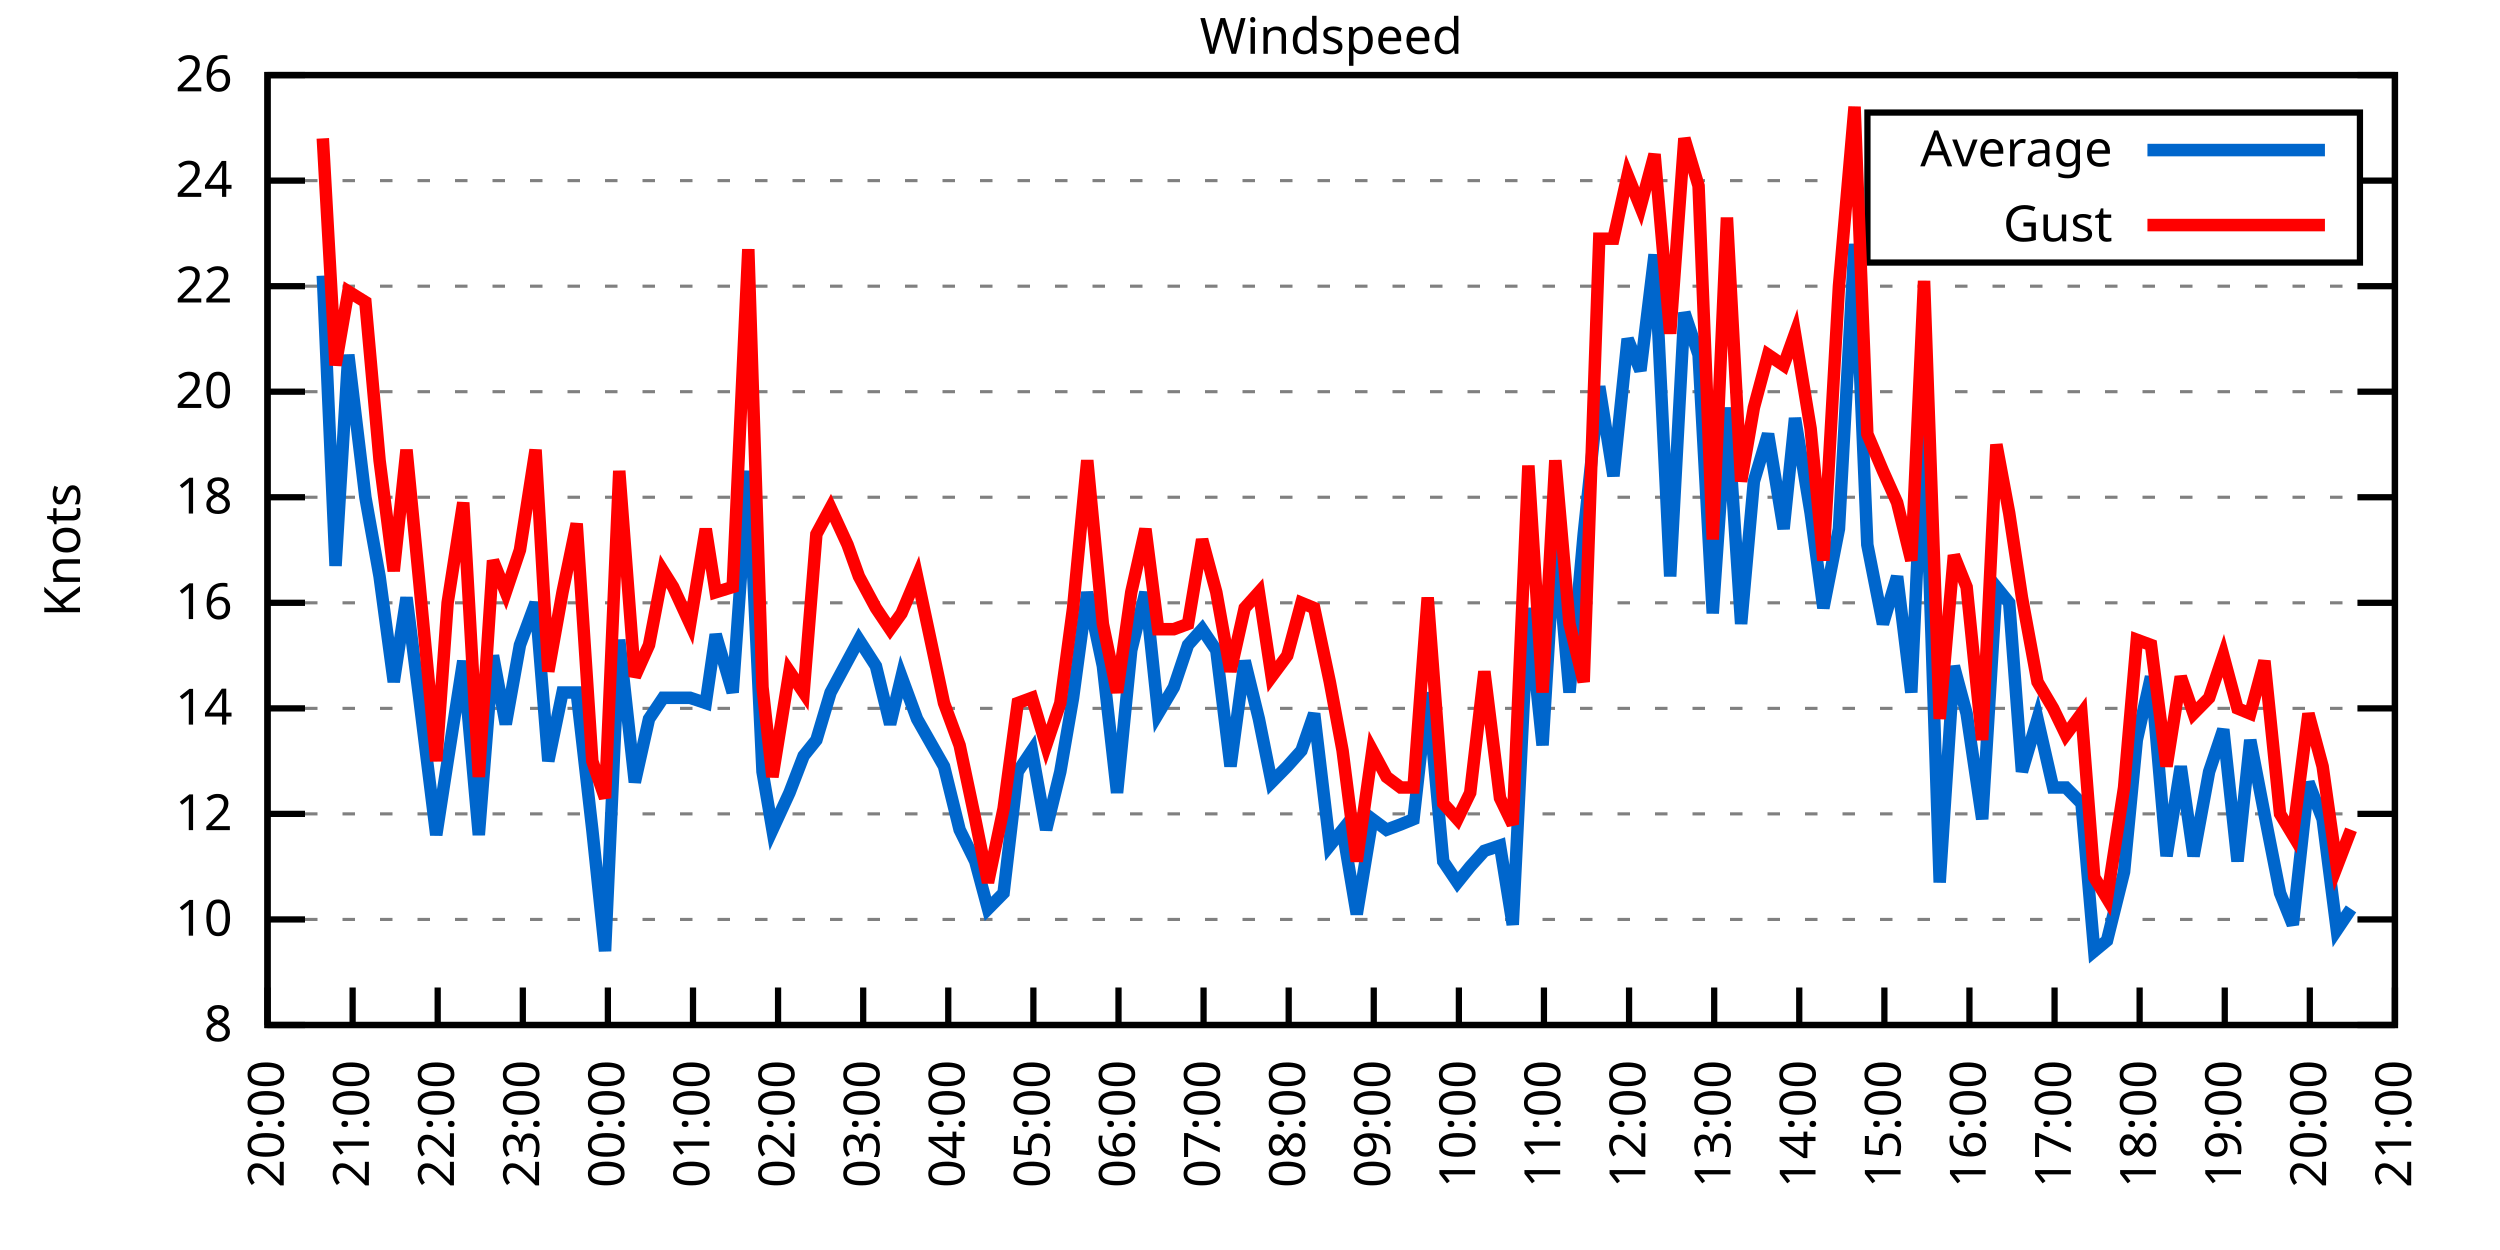
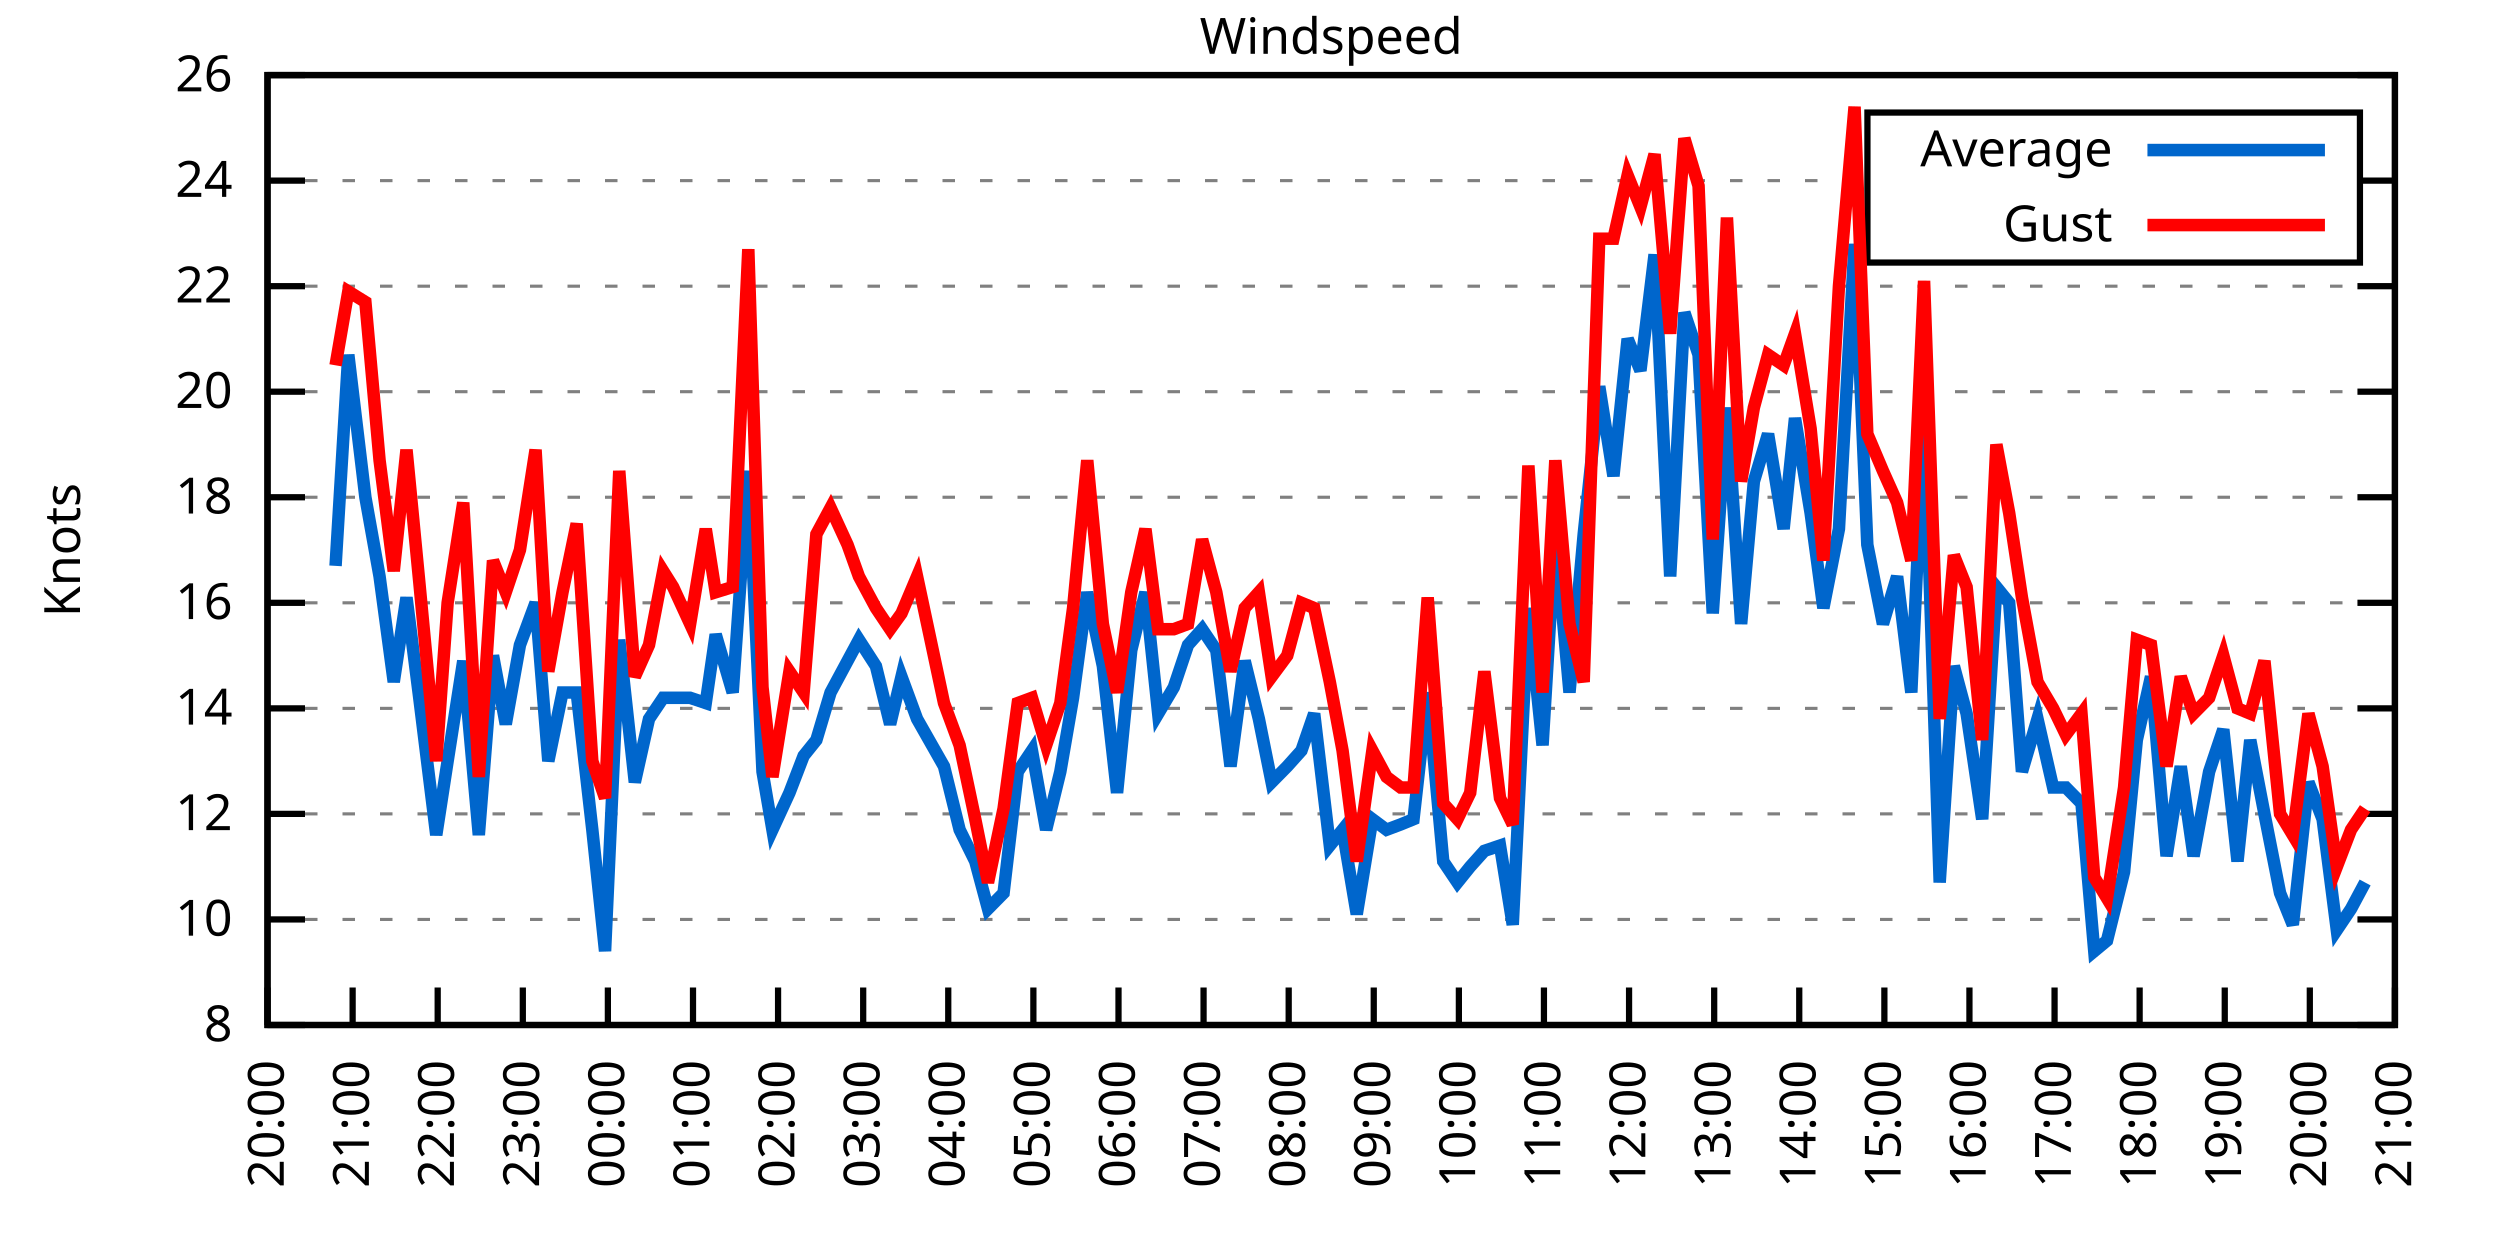
<svg xmlns="http://www.w3.org/2000/svg" xmlns:xlink="http://www.w3.org/1999/xlink" width="400" height="200" viewBox="0 0 400 200">
  <g id="gnuplot_canvas">
    <rect x="0" y="0" width="400" height="200" fill="none" />
    <defs>
      <circle id="gpDot" r="0.5" stroke-width="0.5" stroke="currentColor" />
      <path id="gpPt0" stroke-width="0.333" stroke="currentColor" d="M-1,0 h2 M0,-1 v2" />
      <path id="gpPt1" stroke-width="0.333" stroke="currentColor" d="M-1,-1 L1,1 M1,-1 L-1,1" />
      <path id="gpPt2" stroke-width="0.333" stroke="currentColor" d="M-1,0 L1,0 M0,-1 L0,1 M-1,-1 L1,1 M-1,1 L1,-1" />
      <rect id="gpPt3" stroke-width="0.333" stroke="currentColor" x="-1" y="-1" width="2" height="2" />
      <rect id="gpPt4" stroke-width="0.333" stroke="currentColor" fill="currentColor" x="-1" y="-1" width="2" height="2" />
      <circle id="gpPt5" stroke-width="0.333" stroke="currentColor" cx="0" cy="0" r="1" />
      <use xlink:href="#gpPt5" id="gpPt6" fill="currentColor" stroke="none" />
      <path id="gpPt7" stroke-width="0.333" stroke="currentColor" d="M0,-1.33 L-1.33,0.67 L1.33,0.67 z" />
      <use xlink:href="#gpPt7" id="gpPt8" fill="currentColor" stroke="none" />
      <use xlink:href="#gpPt7" id="gpPt9" stroke="currentColor" transform="rotate(180)" />
      <use xlink:href="#gpPt9" id="gpPt10" fill="currentColor" stroke="none" />
      <use xlink:href="#gpPt3" id="gpPt11" stroke="currentColor" transform="rotate(45)" />
      <use xlink:href="#gpPt11" id="gpPt12" fill="currentColor" stroke="none" />
      <path id="gpPt13" stroke-width="0.333" stroke="currentColor" d="M0,1.330 L1.265,0.411 L0.782,-1.067 L-0.782,-1.076 L-1.265,0.411 z" />
      <use xlink:href="#gpPt13" id="gpPt14" fill="currentColor" stroke="none" />
      <filter id="textbox" filterUnits="objectBoundingBox" x="0" y="0" height="1" width="1">
        <feFlood flood-color="white" flood-opacity="1" result="bgnd" />
        <feComposite in="SourceGraphic" in2="bgnd" operator="atop" />
      </filter>
      <filter id="greybox" filterUnits="objectBoundingBox" x="0" y="0" height="1" width="1">
        <feFlood flood-color="lightgrey" flood-opacity="1" result="grey" />
        <feComposite in="SourceGraphic" in2="grey" operator="atop" />
      </filter>
    </defs>
    <g fill="none" color="white" stroke="currentColor" stroke-width="1.00" stroke-linecap="butt" stroke-linejoin="miter">
</g>
    <g fill="none" color="black" stroke="currentColor" stroke-width="1.00" stroke-linecap="butt" stroke-linejoin="miter">
      <g stroke="none" shape-rendering="crispEdges">
        <polygon fill="rgb(255, 255, 255)" points="42.80,164.00 383.18,164.00 383.18,12.02 42.80,12.02 " />
      </g>
    </g>
    <g fill="none" color="black" stroke="currentColor" stroke-width="1.00" stroke-linecap="butt" stroke-linejoin="miter">
</g>
    <g fill="none" color="black" stroke="black" stroke-width="0.50" stroke-linecap="butt" stroke-linejoin="miter">
</g>
    <g fill="none" color="gray" stroke="currentColor" stroke-width="0.50" stroke-linecap="butt" stroke-linejoin="miter">
      <path stroke="gray" stroke-dasharray="2,4" class="gridline" d="M42.80,164.00 L383.19,164.00  " />
    </g>
    <g fill="none" color="gray" stroke="gray" stroke-width="1.00" stroke-linecap="butt" stroke-linejoin="miter">
</g>
    <g fill="none" color="black" stroke="currentColor" stroke-width="1.00" stroke-linecap="butt" stroke-linejoin="miter">
      <path stroke="black" d="M42.80,164.00 L48.80,164.00 M383.19,164.00 L377.19,164.00  " />
      <g transform="translate(37.20,166.60)" stroke="none" fill="black" font-family="Sans" font-size="8.00" text-anchor="end">
        <text>
          <tspan font-family="Sans"> 8</tspan>
        </text>
      </g>
    </g>
    <g fill="none" color="black" stroke="currentColor" stroke-width="1.00" stroke-linecap="butt" stroke-linejoin="miter">
</g>
    <g fill="none" color="black" stroke="black" stroke-width="0.50" stroke-linecap="butt" stroke-linejoin="miter">
</g>
    <g fill="none" color="gray" stroke="currentColor" stroke-width="0.50" stroke-linecap="butt" stroke-linejoin="miter">
      <path stroke="gray" stroke-dasharray="2,4" class="gridline" d="M42.80,147.11 L383.19,147.11  " />
    </g>
    <g fill="none" color="gray" stroke="gray" stroke-width="1.00" stroke-linecap="butt" stroke-linejoin="miter">
</g>
    <g fill="none" color="black" stroke="currentColor" stroke-width="1.00" stroke-linecap="butt" stroke-linejoin="miter">
      <path stroke="black" d="M42.80,147.11 L48.80,147.11 M383.19,147.11 L377.19,147.11  " />
      <g transform="translate(37.20,149.71)" stroke="none" fill="black" font-family="Sans" font-size="8.00" text-anchor="end">
        <text>
          <tspan font-family="Sans"> 10</tspan>
        </text>
      </g>
    </g>
    <g fill="none" color="black" stroke="currentColor" stroke-width="1.00" stroke-linecap="butt" stroke-linejoin="miter">
</g>
    <g fill="none" color="black" stroke="black" stroke-width="0.50" stroke-linecap="butt" stroke-linejoin="miter">
</g>
    <g fill="none" color="gray" stroke="currentColor" stroke-width="0.50" stroke-linecap="butt" stroke-linejoin="miter">
      <path stroke="gray" stroke-dasharray="2,4" class="gridline" d="M42.80,130.22 L383.19,130.22  " />
    </g>
    <g fill="none" color="gray" stroke="gray" stroke-width="1.00" stroke-linecap="butt" stroke-linejoin="miter">
</g>
    <g fill="none" color="black" stroke="currentColor" stroke-width="1.00" stroke-linecap="butt" stroke-linejoin="miter">
      <path stroke="black" d="M42.80,130.22 L48.80,130.22 M383.19,130.22 L377.19,130.22  " />
      <g transform="translate(37.20,132.82)" stroke="none" fill="black" font-family="Sans" font-size="8.00" text-anchor="end">
        <text>
          <tspan font-family="Sans"> 12</tspan>
        </text>
      </g>
    </g>
    <g fill="none" color="black" stroke="currentColor" stroke-width="1.00" stroke-linecap="butt" stroke-linejoin="miter">
</g>
    <g fill="none" color="black" stroke="black" stroke-width="0.50" stroke-linecap="butt" stroke-linejoin="miter">
</g>
    <g fill="none" color="gray" stroke="currentColor" stroke-width="0.50" stroke-linecap="butt" stroke-linejoin="miter">
      <path stroke="gray" stroke-dasharray="2,4" class="gridline" d="M42.80,113.34 L383.19,113.34  " />
    </g>
    <g fill="none" color="gray" stroke="gray" stroke-width="1.00" stroke-linecap="butt" stroke-linejoin="miter">
</g>
    <g fill="none" color="black" stroke="currentColor" stroke-width="1.00" stroke-linecap="butt" stroke-linejoin="miter">
      <path stroke="black" d="M42.80,113.34 L48.80,113.34 M383.19,113.34 L377.19,113.34  " />
      <g transform="translate(37.20,115.94)" stroke="none" fill="black" font-family="Sans" font-size="8.00" text-anchor="end">
        <text>
          <tspan font-family="Sans"> 14</tspan>
        </text>
      </g>
    </g>
    <g fill="none" color="black" stroke="currentColor" stroke-width="1.00" stroke-linecap="butt" stroke-linejoin="miter">
</g>
    <g fill="none" color="black" stroke="black" stroke-width="0.50" stroke-linecap="butt" stroke-linejoin="miter">
</g>
    <g fill="none" color="gray" stroke="currentColor" stroke-width="0.50" stroke-linecap="butt" stroke-linejoin="miter">
      <path stroke="gray" stroke-dasharray="2,4" class="gridline" d="M42.80,96.45 L383.19,96.45  " />
    </g>
    <g fill="none" color="gray" stroke="gray" stroke-width="1.00" stroke-linecap="butt" stroke-linejoin="miter">
</g>
    <g fill="none" color="black" stroke="currentColor" stroke-width="1.00" stroke-linecap="butt" stroke-linejoin="miter">
      <path stroke="black" d="M42.80,96.45 L48.80,96.45 M383.19,96.45 L377.19,96.45  " />
      <g transform="translate(37.20,99.05)" stroke="none" fill="black" font-family="Sans" font-size="8.00" text-anchor="end">
        <text>
          <tspan font-family="Sans"> 16</tspan>
        </text>
      </g>
    </g>
    <g fill="none" color="black" stroke="currentColor" stroke-width="1.00" stroke-linecap="butt" stroke-linejoin="miter">
</g>
    <g fill="none" color="black" stroke="black" stroke-width="0.50" stroke-linecap="butt" stroke-linejoin="miter">
</g>
    <g fill="none" color="gray" stroke="currentColor" stroke-width="0.50" stroke-linecap="butt" stroke-linejoin="miter">
      <path stroke="gray" stroke-dasharray="2,4" class="gridline" d="M42.80,79.56 L383.19,79.56  " />
    </g>
    <g fill="none" color="gray" stroke="gray" stroke-width="1.00" stroke-linecap="butt" stroke-linejoin="miter">
</g>
    <g fill="none" color="black" stroke="currentColor" stroke-width="1.00" stroke-linecap="butt" stroke-linejoin="miter">
      <path stroke="black" d="M42.80,79.56 L48.80,79.56 M383.19,79.56 L377.19,79.56  " />
      <g transform="translate(37.20,82.16)" stroke="none" fill="black" font-family="Sans" font-size="8.00" text-anchor="end">
        <text>
          <tspan font-family="Sans"> 18</tspan>
        </text>
      </g>
    </g>
    <g fill="none" color="black" stroke="currentColor" stroke-width="1.00" stroke-linecap="butt" stroke-linejoin="miter">
</g>
    <g fill="none" color="black" stroke="black" stroke-width="0.50" stroke-linecap="butt" stroke-linejoin="miter">
</g>
    <g fill="none" color="gray" stroke="currentColor" stroke-width="0.50" stroke-linecap="butt" stroke-linejoin="miter">
      <path stroke="gray" stroke-dasharray="2,4" class="gridline" d="M42.80,62.67 L383.19,62.67  " />
    </g>
    <g fill="none" color="gray" stroke="gray" stroke-width="1.00" stroke-linecap="butt" stroke-linejoin="miter">
</g>
    <g fill="none" color="black" stroke="currentColor" stroke-width="1.00" stroke-linecap="butt" stroke-linejoin="miter">
      <path stroke="black" d="M42.80,62.67 L48.80,62.67 M383.19,62.67 L377.19,62.67  " />
      <g transform="translate(37.20,65.27)" stroke="none" fill="black" font-family="Sans" font-size="8.00" text-anchor="end">
        <text>
          <tspan font-family="Sans"> 20</tspan>
        </text>
      </g>
    </g>
    <g fill="none" color="black" stroke="currentColor" stroke-width="1.00" stroke-linecap="butt" stroke-linejoin="miter">
</g>
    <g fill="none" color="black" stroke="black" stroke-width="0.50" stroke-linecap="butt" stroke-linejoin="miter">
</g>
    <g fill="none" color="gray" stroke="currentColor" stroke-width="0.50" stroke-linecap="butt" stroke-linejoin="miter">
      <path stroke="gray" stroke-dasharray="2,4" class="gridline" d="M42.80,45.79 L383.19,45.79  " />
    </g>
    <g fill="none" color="gray" stroke="gray" stroke-width="1.00" stroke-linecap="butt" stroke-linejoin="miter">
</g>
    <g fill="none" color="black" stroke="currentColor" stroke-width="1.00" stroke-linecap="butt" stroke-linejoin="miter">
      <path stroke="black" d="M42.80,45.79 L48.80,45.79 M383.19,45.79 L377.19,45.79  " />
      <g transform="translate(37.20,48.39)" stroke="none" fill="black" font-family="Sans" font-size="8.00" text-anchor="end">
        <text>
          <tspan font-family="Sans"> 22</tspan>
        </text>
      </g>
    </g>
    <g fill="none" color="black" stroke="currentColor" stroke-width="1.00" stroke-linecap="butt" stroke-linejoin="miter">
</g>
    <g fill="none" color="black" stroke="black" stroke-width="0.50" stroke-linecap="butt" stroke-linejoin="miter">
</g>
    <g fill="none" color="gray" stroke="currentColor" stroke-width="0.50" stroke-linecap="butt" stroke-linejoin="miter">
      <path stroke="gray" stroke-dasharray="2,4" class="gridline" d="M42.80,28.90 L298.79,28.90 M377.59,28.90 L383.19,28.90  " />
    </g>
    <g fill="none" color="gray" stroke="gray" stroke-width="1.00" stroke-linecap="butt" stroke-linejoin="miter">
</g>
    <g fill="none" color="black" stroke="currentColor" stroke-width="1.00" stroke-linecap="butt" stroke-linejoin="miter">
      <path stroke="black" d="M42.80,28.90 L48.80,28.90 M383.19,28.90 L377.19,28.90  " />
      <g transform="translate(37.20,31.50)" stroke="none" fill="black" font-family="Sans" font-size="8.00" text-anchor="end">
        <text>
          <tspan font-family="Sans"> 24</tspan>
        </text>
      </g>
    </g>
    <g fill="none" color="black" stroke="currentColor" stroke-width="1.00" stroke-linecap="butt" stroke-linejoin="miter">
</g>
    <g fill="none" color="black" stroke="black" stroke-width="0.50" stroke-linecap="butt" stroke-linejoin="miter">
</g>
    <g fill="none" color="gray" stroke="currentColor" stroke-width="0.50" stroke-linecap="butt" stroke-linejoin="miter">
      <path stroke="gray" stroke-dasharray="2,4" class="gridline" d="M42.80,12.01 L383.19,12.01  " />
    </g>
    <g fill="none" color="gray" stroke="gray" stroke-width="1.00" stroke-linecap="butt" stroke-linejoin="miter">
</g>
    <g fill="none" color="black" stroke="currentColor" stroke-width="1.00" stroke-linecap="butt" stroke-linejoin="miter">
      <path stroke="black" d="M42.80,12.01 L48.80,12.01 M383.19,12.01 L377.19,12.01  " />
      <g transform="translate(37.20,14.61)" stroke="none" fill="black" font-family="Sans" font-size="8.00" text-anchor="end">
        <text>
          <tspan font-family="Sans"> 26</tspan>
        </text>
      </g>
    </g>
    <g fill="none" color="black" stroke="currentColor" stroke-width="1.00" stroke-linecap="butt" stroke-linejoin="miter">
      <path stroke="black" d="M42.80,164.00 L42.80,158.00  " />
      <g transform="translate(45.40,169.60) rotate(270.00)" stroke="none" fill="black" font-family="Sans" font-size="8.00" text-anchor="end">
        <text>
          <tspan font-family="Sans">20:00</tspan>
        </text>
      </g>
    </g>
    <g fill="none" color="black" stroke="currentColor" stroke-width="1.00" stroke-linecap="butt" stroke-linejoin="miter">
      <path stroke="black" d="M56.42,164.00 L56.42,158.00  " />
      <g transform="translate(59.02,169.60) rotate(270.00)" stroke="none" fill="black" font-family="Sans" font-size="8.00" text-anchor="end">
        <text>
          <tspan font-family="Sans">21:00</tspan>
        </text>
      </g>
    </g>
    <g fill="none" color="black" stroke="currentColor" stroke-width="1.00" stroke-linecap="butt" stroke-linejoin="miter">
      <path stroke="black" d="M70.03,164.00 L70.03,158.00  " />
      <g transform="translate(72.63,169.60) rotate(270.00)" stroke="none" fill="black" font-family="Sans" font-size="8.00" text-anchor="end">
        <text>
          <tspan font-family="Sans">22:00</tspan>
        </text>
      </g>
    </g>
    <g fill="none" color="black" stroke="currentColor" stroke-width="1.00" stroke-linecap="butt" stroke-linejoin="miter">
      <path stroke="black" d="M83.65,164.00 L83.65,158.00  " />
      <g transform="translate(86.25,169.60) rotate(270.00)" stroke="none" fill="black" font-family="Sans" font-size="8.00" text-anchor="end">
        <text>
          <tspan font-family="Sans">23:00</tspan>
        </text>
      </g>
    </g>
    <g fill="none" color="black" stroke="currentColor" stroke-width="1.00" stroke-linecap="butt" stroke-linejoin="miter">
      <path stroke="black" d="M97.26,164.00 L97.26,158.00  " />
      <g transform="translate(99.86,169.60) rotate(270.00)" stroke="none" fill="black" font-family="Sans" font-size="8.00" text-anchor="end">
        <text>
          <tspan font-family="Sans">00:00</tspan>
        </text>
      </g>
    </g>
    <g fill="none" color="black" stroke="currentColor" stroke-width="1.00" stroke-linecap="butt" stroke-linejoin="miter">
      <path stroke="black" d="M110.88,164.00 L110.88,158.00  " />
      <g transform="translate(113.48,169.60) rotate(270.00)" stroke="none" fill="black" font-family="Sans" font-size="8.00" text-anchor="end">
        <text>
          <tspan font-family="Sans">01:00</tspan>
        </text>
      </g>
    </g>
    <g fill="none" color="black" stroke="currentColor" stroke-width="1.00" stroke-linecap="butt" stroke-linejoin="miter">
      <path stroke="black" d="M124.49,164.00 L124.49,158.00  " />
      <g transform="translate(127.09,169.60) rotate(270.00)" stroke="none" fill="black" font-family="Sans" font-size="8.00" text-anchor="end">
        <text>
          <tspan font-family="Sans">02:00</tspan>
        </text>
      </g>
    </g>
    <g fill="none" color="black" stroke="currentColor" stroke-width="1.00" stroke-linecap="butt" stroke-linejoin="miter">
      <path stroke="black" d="M138.11,164.00 L138.11,158.00  " />
      <g transform="translate(140.71,169.60) rotate(270.00)" stroke="none" fill="black" font-family="Sans" font-size="8.00" text-anchor="end">
        <text>
          <tspan font-family="Sans">03:00</tspan>
        </text>
      </g>
    </g>
    <g fill="none" color="black" stroke="currentColor" stroke-width="1.00" stroke-linecap="butt" stroke-linejoin="miter">
      <path stroke="black" d="M151.72,164.00 L151.72,158.00  " />
      <g transform="translate(154.32,169.60) rotate(270.00)" stroke="none" fill="black" font-family="Sans" font-size="8.00" text-anchor="end">
        <text>
          <tspan font-family="Sans">04:00</tspan>
        </text>
      </g>
    </g>
    <g fill="none" color="black" stroke="currentColor" stroke-width="1.00" stroke-linecap="butt" stroke-linejoin="miter">
      <path stroke="black" d="M165.34,164.00 L165.34,158.00  " />
      <g transform="translate(167.94,169.60) rotate(270.00)" stroke="none" fill="black" font-family="Sans" font-size="8.00" text-anchor="end">
        <text>
          <tspan font-family="Sans">05:00</tspan>
        </text>
      </g>
    </g>
    <g fill="none" color="black" stroke="currentColor" stroke-width="1.00" stroke-linecap="butt" stroke-linejoin="miter">
      <path stroke="black" d="M178.96,164.00 L178.96,158.00  " />
      <g transform="translate(181.56,169.60) rotate(270.00)" stroke="none" fill="black" font-family="Sans" font-size="8.00" text-anchor="end">
        <text>
          <tspan font-family="Sans">06:00</tspan>
        </text>
      </g>
    </g>
    <g fill="none" color="black" stroke="currentColor" stroke-width="1.00" stroke-linecap="butt" stroke-linejoin="miter">
      <path stroke="black" d="M192.57,164.00 L192.57,158.00  " />
      <g transform="translate(195.17,169.60) rotate(270.00)" stroke="none" fill="black" font-family="Sans" font-size="8.00" text-anchor="end">
        <text>
          <tspan font-family="Sans">07:00</tspan>
        </text>
      </g>
    </g>
    <g fill="none" color="black" stroke="currentColor" stroke-width="1.00" stroke-linecap="butt" stroke-linejoin="miter">
      <path stroke="black" d="M206.19,164.00 L206.19,158.00  " />
      <g transform="translate(208.79,169.60) rotate(270.00)" stroke="none" fill="black" font-family="Sans" font-size="8.00" text-anchor="end">
        <text>
          <tspan font-family="Sans">08:00</tspan>
        </text>
      </g>
    </g>
    <g fill="none" color="black" stroke="currentColor" stroke-width="1.00" stroke-linecap="butt" stroke-linejoin="miter">
      <path stroke="black" d="M219.80,164.00 L219.80,158.00  " />
      <g transform="translate(222.40,169.60) rotate(270.00)" stroke="none" fill="black" font-family="Sans" font-size="8.00" text-anchor="end">
        <text>
          <tspan font-family="Sans">09:00</tspan>
        </text>
      </g>
    </g>
    <g fill="none" color="black" stroke="currentColor" stroke-width="1.00" stroke-linecap="butt" stroke-linejoin="miter">
      <path stroke="black" d="M233.42,164.00 L233.42,158.00  " />
      <g transform="translate(236.02,169.60) rotate(270.00)" stroke="none" fill="black" font-family="Sans" font-size="8.00" text-anchor="end">
        <text>
          <tspan font-family="Sans">10:00</tspan>
        </text>
      </g>
    </g>
    <g fill="none" color="black" stroke="currentColor" stroke-width="1.00" stroke-linecap="butt" stroke-linejoin="miter">
      <path stroke="black" d="M247.03,164.00 L247.03,158.00  " />
      <g transform="translate(249.63,169.60) rotate(270.00)" stroke="none" fill="black" font-family="Sans" font-size="8.00" text-anchor="end">
        <text>
          <tspan font-family="Sans">11:00</tspan>
        </text>
      </g>
    </g>
    <g fill="none" color="black" stroke="currentColor" stroke-width="1.00" stroke-linecap="butt" stroke-linejoin="miter">
      <path stroke="black" d="M260.65,164.00 L260.65,158.00  " />
      <g transform="translate(263.25,169.60) rotate(270.00)" stroke="none" fill="black" font-family="Sans" font-size="8.00" text-anchor="end">
        <text>
          <tspan font-family="Sans">12:00</tspan>
        </text>
      </g>
    </g>
    <g fill="none" color="black" stroke="currentColor" stroke-width="1.00" stroke-linecap="butt" stroke-linejoin="miter">
      <path stroke="black" d="M274.27,164.00 L274.27,158.00  " />
      <g transform="translate(276.87,169.60) rotate(270.00)" stroke="none" fill="black" font-family="Sans" font-size="8.00" text-anchor="end">
        <text>
          <tspan font-family="Sans">13:00</tspan>
        </text>
      </g>
    </g>
    <g fill="none" color="black" stroke="currentColor" stroke-width="1.00" stroke-linecap="butt" stroke-linejoin="miter">
      <path stroke="black" d="M287.88,164.00 L287.88,158.00  " />
      <g transform="translate(290.48,169.60) rotate(270.00)" stroke="none" fill="black" font-family="Sans" font-size="8.00" text-anchor="end">
        <text>
          <tspan font-family="Sans">14:00</tspan>
        </text>
      </g>
    </g>
    <g fill="none" color="black" stroke="currentColor" stroke-width="1.00" stroke-linecap="butt" stroke-linejoin="miter">
      <path stroke="black" d="M301.50,164.00 L301.50,158.00  " />
      <g transform="translate(304.10,169.60) rotate(270.00)" stroke="none" fill="black" font-family="Sans" font-size="8.00" text-anchor="end">
        <text>
          <tspan font-family="Sans">15:00</tspan>
        </text>
      </g>
    </g>
    <g fill="none" color="black" stroke="currentColor" stroke-width="1.00" stroke-linecap="butt" stroke-linejoin="miter">
      <path stroke="black" d="M315.11,164.00 L315.11,158.00  " />
      <g transform="translate(317.71,169.60) rotate(270.00)" stroke="none" fill="black" font-family="Sans" font-size="8.00" text-anchor="end">
        <text>
          <tspan font-family="Sans">16:00</tspan>
        </text>
      </g>
    </g>
    <g fill="none" color="black" stroke="currentColor" stroke-width="1.00" stroke-linecap="butt" stroke-linejoin="miter">
      <path stroke="black" d="M328.73,164.00 L328.73,158.00  " />
      <g transform="translate(331.33,169.60) rotate(270.00)" stroke="none" fill="black" font-family="Sans" font-size="8.00" text-anchor="end">
        <text>
          <tspan font-family="Sans">17:00</tspan>
        </text>
      </g>
    </g>
    <g fill="none" color="black" stroke="currentColor" stroke-width="1.00" stroke-linecap="butt" stroke-linejoin="miter">
      <path stroke="black" d="M342.34,164.00 L342.34,158.00  " />
      <g transform="translate(344.94,169.60) rotate(270.00)" stroke="none" fill="black" font-family="Sans" font-size="8.00" text-anchor="end">
        <text>
          <tspan font-family="Sans">18:00</tspan>
        </text>
      </g>
    </g>
    <g fill="none" color="black" stroke="currentColor" stroke-width="1.00" stroke-linecap="butt" stroke-linejoin="miter">
      <path stroke="black" d="M355.96,164.00 L355.96,158.00  " />
      <g transform="translate(358.56,169.60) rotate(270.00)" stroke="none" fill="black" font-family="Sans" font-size="8.00" text-anchor="end">
        <text>
          <tspan font-family="Sans">19:00</tspan>
        </text>
      </g>
    </g>
    <g fill="none" color="black" stroke="currentColor" stroke-width="1.00" stroke-linecap="butt" stroke-linejoin="miter">
      <path stroke="black" d="M369.57,164.00 L369.57,158.00  " />
      <g transform="translate(372.17,169.60) rotate(270.00)" stroke="none" fill="black" font-family="Sans" font-size="8.00" text-anchor="end">
        <text>
          <tspan font-family="Sans">20:00</tspan>
        </text>
      </g>
    </g>
    <g fill="none" color="black" stroke="currentColor" stroke-width="1.00" stroke-linecap="butt" stroke-linejoin="miter">
      <path stroke="black" d="M383.19,164.00 L383.19,158.00  " />
      <g transform="translate(385.79,169.60) rotate(270.00)" stroke="none" fill="black" font-family="Sans" font-size="8.00" text-anchor="end">
        <text>
          <tspan font-family="Sans">21:00</tspan>
        </text>
      </g>
    </g>
    <g fill="none" color="black" stroke="currentColor" stroke-width="1.00" stroke-linecap="butt" stroke-linejoin="miter">
</g>
    <g fill="none" color="black" stroke="currentColor" stroke-width="1.00" stroke-linecap="butt" stroke-linejoin="miter">
      <path stroke="black" d="M42.80,12.01 L42.80,164.00 L383.19,164.00 L383.19,12.01 L42.80,12.01 Z  " />
    </g>
    <g fill="none" color="black" stroke="currentColor" stroke-width="1.00" stroke-linecap="butt" stroke-linejoin="miter">
</g>
    <g fill="none" color="black" stroke="currentColor" stroke-width="1.00" stroke-linecap="butt" stroke-linejoin="miter">
      <path stroke="black" d="M298.79,42.01 L298.79,18.01 L377.59,18.01 L377.59,42.01 L298.79,42.01 Z  " />
    </g>
    <g id="Windspeed_plot_1">
      <g fill="none" color="white" stroke="black" stroke-width="2.00" stroke-linecap="butt" stroke-linejoin="miter">
</g>
      <g fill="none" color="black" stroke="currentColor" stroke-width="2.00" stroke-linecap="butt" stroke-linejoin="miter">
        <g transform="translate(337.99,26.61)" stroke="none" fill="black" font-family="Sans" font-size="8.00" text-anchor="end">
          <text>
            <tspan font-family="Sans">Average</tspan>
          </text>
        </g>
      </g>
      <g fill="none" color="black" stroke="currentColor" stroke-width="2.00" stroke-linecap="butt" stroke-linejoin="miter">
-         <path stroke="rgb(  0, 102, 204)" d="M343.59,24.01 L371.99,24.01 M51.65,44.10 L53.69,90.54 L55.73,56.76 L58.46,79.56 L60.73,92.23 L63.00,109.11   L65.04,95.60 L67.08,111.65 L69.80,133.60 L71.62,121.78 L74.12,105.74 L76.61,133.60 L78.88,104.89 L80.92,115.87   L83.19,103.20 L85.69,96.45 L87.73,121.78 L90.00,110.80 L92.27,110.80 L94.77,132.76 L96.81,152.18 L99.08,102.36   L101.57,125.16 L103.84,115.03 L106.11,111.65 L107.70,111.65 L110.42,111.65 L112.92,112.49 L114.51,101.52 L117.23,110.80   L119.73,75.34 L122.00,123.47 L123.59,132.76 L126.31,126.85 L128.58,120.94 L130.62,118.40 L132.89,110.80 L135.61,105.74   L137.43,102.36 L140.15,106.58 L142.42,115.87 L144.24,108.27 L146.73,115.03 L151.04,122.62 L153.54,132.76 L156.04,137.82   L158.08,145.42 L160.57,142.89 L162.84,123.47 L165.11,120.09 L167.38,132.76 L169.65,123.47 L171.69,111.65 L173.96,94.76   L176.46,106.58 L178.73,126.85 L181.00,104.05 L183.27,94.76 L185.31,114.18 L187.81,109.96 L190.08,103.20 L192.34,100.67   L194.61,104.05 L196.88,122.62 L199.15,105.74 L201.42,115.03 L203.46,125.16 L205.96,122.62 L208.23,120.09 L210.27,114.18   L212.77,135.29 L214.81,132.76 L217.08,146.27 L219.58,131.07 L221.85,132.76 L224.11,131.91 L226.16,131.07 L228.43,110.80   L230.92,137.82 L233.19,141.20 L235.23,138.67 L237.50,136.14 L240.00,135.29 L242.04,147.96 L244.54,97.29 L246.81,119.25   L248.85,85.47 L251.12,110.80 L253.39,85.47 L255.88,61.83 L258.15,76.18 L260.42,54.23 L262.47,59.30 L264.73,40.72   L267.23,92.23 L269.50,50.01 L271.77,56.76 L274.04,98.14 L276.31,65.21 L278.58,99.83 L280.62,77.03 L282.89,69.43   L285.38,84.63 L287.20,66.90 L289.70,82.09 L291.74,97.29 L294.23,84.63 L296.73,39.03 L298.77,87.16 L301.27,99.83   L303.54,92.23 L305.81,110.80 L307.85,66.05 L310.35,141.20 L312.62,106.58 L314.66,114.18 L317.15,131.07 L319.42,93.92   L321.47,96.45 L323.51,123.47 L326.00,115.03 L328.50,126.00 L330.54,126.00 L333.04,128.54 L335.08,152.18 L337.12,150.49   L339.85,139.51 L341.89,118.40 L344.16,108.27 L346.65,136.98 L348.92,122.62 L350.97,136.98 L353.46,123.47 L355.73,116.71   L358.00,137.82 L360.04,118.40 L362.31,130.22 L364.81,142.89 L366.85,147.96 L369.35,125.16 L371.62,131.07 L373.89,148.80   L376.16,145.42  " />
+         <path stroke="rgb(  0, 102, 204)" d="M343.59,24.01 L371.99,24.01 M53.69,90.54 L55.73,56.76 L58.46,79.56 L60.73,92.23 L63.00,109.11 L65.04,95.60   L67.08,111.65 L69.80,133.60 L71.62,121.78 L74.12,105.74 L76.61,133.60 L78.88,104.89 L80.92,115.87 L83.19,103.20   L85.69,96.45 L87.73,121.78 L90.00,110.80 L92.27,110.80 L94.77,132.76 L96.81,152.18 L99.08,102.36 L101.57,125.16   L103.84,115.03 L106.11,111.65 L107.70,111.65 L110.42,111.65 L112.92,112.49 L114.51,101.52 L117.23,110.80 L119.73,75.34   L122.00,123.47 L123.59,132.76 L126.31,126.85 L128.58,120.94 L130.62,118.40 L132.89,110.80 L135.61,105.74 L137.43,102.36   L140.15,106.58 L142.42,115.87 L144.24,108.27 L146.73,115.03 L151.04,122.62 L153.54,132.76 L156.04,137.82 L158.08,145.42   L160.57,142.89 L162.84,123.47 L165.11,120.09 L167.38,132.76 L169.65,123.47 L171.69,111.65 L173.96,94.76 L176.46,106.58   L178.73,126.85 L181.00,104.05 L183.27,94.76 L185.31,114.18 L187.81,109.96 L190.08,103.20 L192.34,100.67 L194.61,104.05   L196.88,122.62 L199.15,105.74 L201.42,115.03 L203.46,125.16 L205.96,122.62 L208.23,120.09 L210.27,114.18 L212.77,135.29   L214.81,132.76 L217.08,146.27 L219.58,131.07 L221.85,132.76 L224.11,131.91 L226.16,131.07 L228.43,110.80 L230.92,137.82   L233.19,141.20 L235.23,138.67 L237.50,136.14 L240.00,135.29 L242.04,147.96 L244.54,97.29 L246.81,119.25 L248.85,85.47   L251.12,110.80 L253.39,85.47 L255.88,61.83 L258.15,76.18 L260.42,54.23 L262.47,59.30 L264.73,40.72 L267.23,92.23   L269.50,50.01 L271.77,56.76 L274.04,98.14 L276.31,65.21 L278.58,99.83 L280.62,77.03 L282.89,69.43 L285.38,84.63   L287.20,66.90 L289.70,82.09 L291.74,97.29 L294.23,84.63 L296.73,39.03 L298.77,87.16 L301.27,99.83 L303.54,92.23   L305.81,110.80 L307.85,66.05 L310.35,141.20 L312.62,106.58 L314.66,114.18 L317.15,131.07 L319.42,93.92 L321.47,96.45   L323.51,123.47 L326.00,115.03 L328.50,126.00 L330.54,126.00 L333.04,128.54 L335.08,152.18 L337.12,150.49 L339.85,139.51   L341.89,118.40 L344.16,108.27 L346.65,136.98 L348.92,122.62 L350.97,136.98 L353.46,123.47 L355.73,116.71 L358.00,137.82   L360.04,118.40 L362.31,130.22 L364.81,142.89 L366.85,147.96 L369.35,125.16 L371.62,131.07 L373.89,148.80 L376.16,145.42   L378.42,141.20  " />
      </g>
    </g>
    <g id="Windspeed_plot_2">
      <g fill="none" color="black" stroke="currentColor" stroke-width="2.00" stroke-linecap="butt" stroke-linejoin="miter">
        <g transform="translate(337.99,38.61)" stroke="none" fill="black" font-family="Sans" font-size="8.00" text-anchor="end">
          <text>
            <tspan font-family="Sans">Gust</tspan>
          </text>
        </g>
      </g>
      <g fill="none" color="black" stroke="currentColor" stroke-width="2.00" stroke-linecap="butt" stroke-linejoin="miter">
-         <path stroke="rgb(255,   0,   0)" d="M343.59,36.01 L371.99,36.01 M51.65,22.14 L53.69,58.45 L55.73,46.63 L58.46,48.32 L60.73,73.65 L63.00,91.38   L65.04,71.96 L67.08,93.07 L69.80,121.78 L71.62,96.45 L74.12,80.41 L76.61,124.31 L78.88,89.69 L80.92,94.76   L83.19,88.00 L85.69,71.96 L87.73,107.43 L90.00,94.76 L92.27,83.78 L94.77,121.78 L96.81,127.69 L99.08,75.34   L101.57,108.27 L103.84,103.20 L106.11,91.38 L107.70,93.92 L110.42,99.83 L112.92,84.63 L114.51,94.76 L117.23,93.92   L119.73,39.87 L122.00,109.96 L123.59,124.31 L126.31,107.43 L128.58,110.80 L130.62,85.47 L132.89,81.25 L135.61,87.16   L137.43,92.23 L140.15,97.29 L142.42,100.67 L144.24,98.14 L146.73,92.23 L151.04,112.49 L153.54,119.25 L156.04,131.07   L158.08,141.20 L160.57,129.38 L162.84,112.49 L165.11,111.65 L167.38,119.25 L169.65,112.49 L171.69,97.29 L173.96,73.65   L176.46,99.83 L178.73,110.80 L181.00,94.76 L183.27,84.63 L185.31,100.67 L187.81,100.67 L190.08,99.83 L192.34,86.32   L194.61,94.76 L196.88,107.43 L199.15,97.29 L201.42,94.76 L203.46,108.27 L205.96,104.89 L208.23,96.45 L210.27,97.29   L212.77,109.11 L214.81,120.09 L217.08,137.82 L219.58,120.09 L221.85,124.31 L224.11,126.00 L226.16,126.00 L228.43,95.60   L230.92,128.54 L233.19,131.07 L235.23,126.85 L237.50,107.43 L240.00,127.69 L242.04,131.91 L244.54,74.49 L246.81,110.80   L248.85,73.65 L251.12,99.83 L253.39,109.11 L255.88,38.19 L258.15,38.19 L260.42,28.05 L262.47,33.12 L264.73,24.68   L267.23,53.39 L269.50,22.14 L271.77,29.74 L274.04,86.32 L276.31,34.81 L278.58,77.03 L280.62,65.21 L282.89,56.76   L285.38,58.45 L287.20,53.39 L289.70,68.58 L291.74,89.69 L294.23,45.79 L296.73,17.08 L298.77,69.43 L301.27,75.34   L303.54,80.41 L305.81,89.69 L307.85,44.94 L310.35,115.03 L312.62,88.85 L314.66,93.92 L317.15,118.40 L319.42,71.12   L321.47,82.09 L323.51,95.60 L326.00,109.11 L328.50,113.34 L330.54,117.56 L333.04,114.18 L335.08,140.36 L337.12,143.73   L339.85,126.00 L341.89,102.36 L344.16,103.20 L346.65,122.62 L348.92,108.27 L350.97,114.18 L353.46,111.65 L355.73,104.89   L358.00,113.34 L360.04,114.18 L362.31,105.74 L364.81,130.22 L366.85,133.60 L369.35,114.18 L371.62,122.62 L373.89,138.67   L376.16,132.76  " />
+         <path stroke="rgb(255,   0,   0)" d="M343.59,36.01 L371.99,36.01 M53.69,58.45 L55.73,46.63 L58.46,48.32 L60.73,73.65 L63.00,91.38 L65.04,71.96   L67.08,93.07 L69.80,121.78 L71.62,96.45 L74.12,80.41 L76.61,124.31 L78.88,89.69 L80.92,94.76 L83.19,88.00   L85.69,71.96 L87.73,107.43 L90.00,94.76 L92.27,83.78 L94.77,121.78 L96.81,127.69 L99.08,75.34 L101.57,108.27   L103.84,103.20 L106.11,91.38 L107.70,93.92 L110.42,99.83 L112.92,84.63 L114.51,94.76 L117.23,93.92 L119.73,39.87   L122.00,109.96 L123.59,124.31 L126.31,107.43 L128.58,110.80 L130.62,85.47 L132.89,81.25 L135.61,87.16 L137.43,92.23   L140.15,97.29 L142.42,100.67 L144.24,98.14 L146.73,92.23 L151.04,112.49 L153.54,119.25 L156.04,131.07 L158.08,141.20   L160.57,129.38 L162.84,112.49 L165.11,111.65 L167.38,119.25 L169.65,112.49 L171.69,97.29 L173.96,73.65 L176.46,99.83   L178.73,110.80 L181.00,94.76 L183.27,84.63 L185.31,100.67 L187.81,100.67 L190.08,99.83 L192.34,86.32 L194.61,94.76   L196.88,107.43 L199.15,97.29 L201.42,94.76 L203.46,108.27 L205.96,104.89 L208.23,96.45 L210.27,97.29 L212.77,109.11   L214.81,120.09 L217.08,137.82 L219.58,120.09 L221.85,124.31 L224.11,126.00 L226.16,126.00 L228.43,95.60 L230.92,128.54   L233.19,131.07 L235.23,126.85 L237.50,107.43 L240.00,127.69 L242.04,131.91 L244.54,74.49 L246.81,110.80 L248.85,73.65   L251.12,99.83 L253.39,109.11 L255.88,38.19 L258.15,38.19 L260.42,28.05 L262.47,33.12 L264.73,24.68 L267.23,53.39   L269.50,22.14 L271.77,29.74 L274.04,86.32 L276.31,34.81 L278.58,77.03 L280.62,65.21 L282.89,56.76 L285.38,58.45   L287.20,53.39 L289.70,68.58 L291.74,89.69 L294.23,45.79 L296.73,17.08 L298.77,69.43 L301.27,75.34 L303.54,80.41   L305.81,89.69 L307.85,44.94 L310.35,115.03 L312.62,88.85 L314.66,93.92 L317.15,118.40 L319.42,71.12 L321.47,82.09   L323.51,95.60 L326.00,109.11 L328.50,113.34 L330.54,117.56 L333.04,114.18 L335.08,140.36 L337.12,143.73 L339.85,126.00   L341.89,102.36 L344.16,103.20 L346.65,122.62 L348.92,108.27 L350.97,114.18 L353.46,111.65 L355.73,104.89 L358.00,113.34   L360.04,114.18 L362.31,105.74 L364.81,130.22 L366.85,133.60 L369.35,114.18 L371.62,122.62 L373.89,138.67 L376.16,132.76   L378.42,129.38  " />
      </g>
    </g>
    <g fill="none" color="black" stroke="currentColor" stroke-width="2.00" stroke-linecap="butt" stroke-linejoin="miter">
</g>
    <g fill="none" color="black" stroke="black" stroke-width="1.00" stroke-linecap="butt" stroke-linejoin="miter">
</g>
    <g fill="none" color="black" stroke="currentColor" stroke-width="1.00" stroke-linecap="butt" stroke-linejoin="miter">
      <path stroke="black" d="M42.80,12.01 L42.80,164.00 L383.19,164.00 L383.19,12.01 L42.80,12.01 Z  " />
      <g transform="translate(12.80,88.01) rotate(270.00)" stroke="none" fill="black" font-family="Sans" font-size="8.00" text-anchor="middle">
        <text>
          <tspan font-family="Sans">Knots</tspan>
        </text>
      </g>
    </g>
    <g fill="none" color="black" stroke="currentColor" stroke-width="1.00" stroke-linecap="butt" stroke-linejoin="miter">
</g>
    <g fill="none" color="black" stroke="currentColor" stroke-width="1.00" stroke-linecap="butt" stroke-linejoin="miter">
      <g transform="translate(212.99,8.61)" stroke="none" fill="black" font-family="Sans" font-size="8.00" text-anchor="middle">
        <text>
          <tspan font-family="Sans">Windspeed</tspan>
        </text>
      </g>
    </g>
    <g fill="none" color="black" stroke="currentColor" stroke-width="1.00" stroke-linecap="butt" stroke-linejoin="miter">
</g>
  </g>
</svg>
